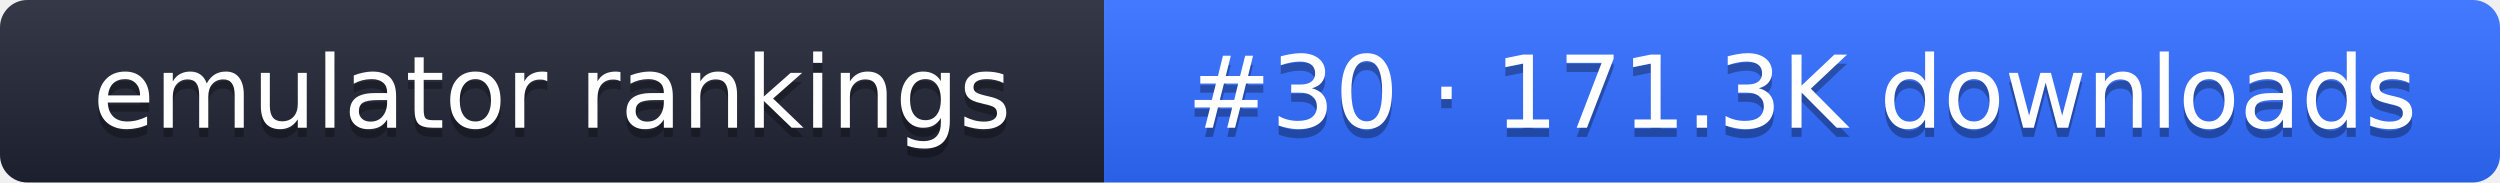
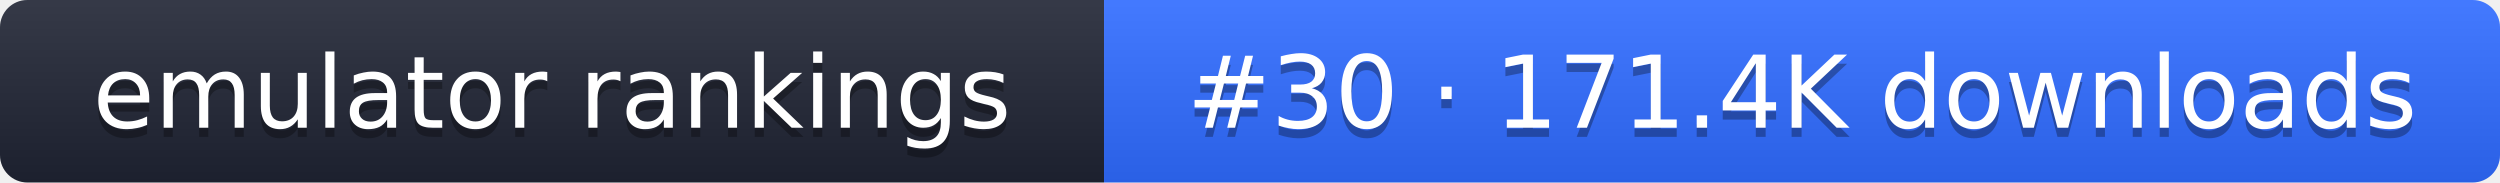
- <svg xmlns="http://www.w3.org/2000/svg" width="274" height="20" role="img" aria-label="emulator rankings: #30 · 171.3K downloads">
+ <svg xmlns="http://www.w3.org/2000/svg" width="274" height="20" role="img" aria-label="emulator rankings: #30 · 171.4K downloads">
  <linearGradient id="g" x2="0" y2="100%">
    <stop offset="0" stop-color="#fff" stop-opacity=".1" />
    <stop offset="1" stop-opacity=".1" />
  </linearGradient>
  <clipPath id="r">
    <rect width="274" height="20" rx="3" fill="#fff" />
  </clipPath>
  <g clip-path="url(#r)">
    <rect width="121" height="20" fill="#1f2433" />
    <rect x="121" width="153" height="20" fill="#2f6bff" />
    <rect width="274" height="20" fill="url(#g)" />
  </g>
  <g fill="#fff" text-anchor="middle" font-family="Verdana,DejaVu Sans,sans-serif" font-size="11">
    <text x="60.5" y="15" fill="#010101" fill-opacity=".3">emulator rankings</text>
    <text x="60.5" y="14">emulator rankings</text>
-     <text x="197.5" y="15" fill="#010101" fill-opacity=".3">#30 · 171.3K downloads</text>
-     <text x="197.5" y="14">#30 · 171.3K downloads</text>
+     <text x="197.5" y="15" fill="#010101" fill-opacity=".3">#30 · 171.4K downloads</text>
+     <text x="197.5" y="14">#30 · 171.4K downloads</text>
  </g>
</svg>
